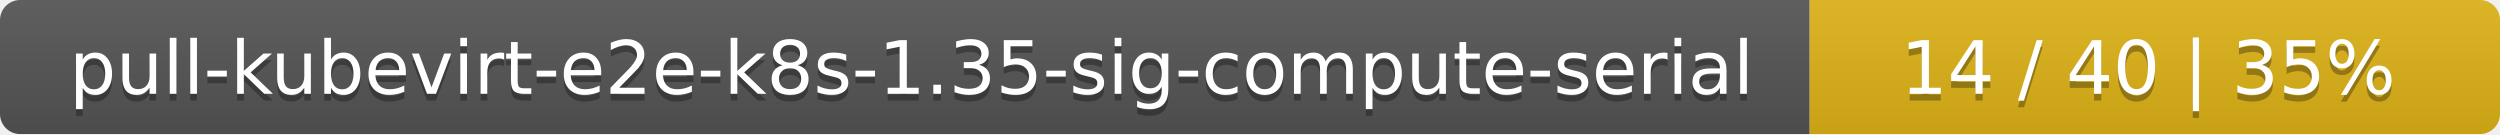
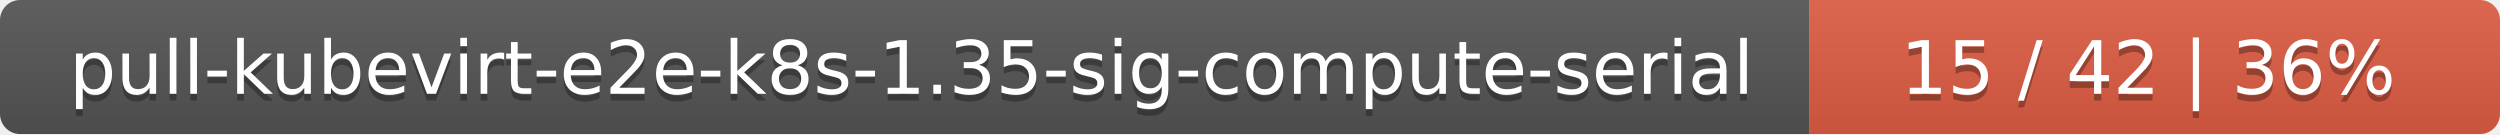
<svg xmlns="http://www.w3.org/2000/svg" width="373" height="20">
  <linearGradient id="smooth" x2="0" y2="100%">
    <stop offset="0" stop-color="#bbb" stop-opacity=".1" />
    <stop offset="1" stop-opacity=".1" />
  </linearGradient>
  <mask id="round">
    <rect width="373" height="20" rx="3" fill="#fff" />
  </mask>
  <g mask="url(#round)">
    <rect width="270" height="20" fill="#555" />
-     <rect x="270" width="103" height="20" fill="#dfb317" />
+     <rect x="270" width="103" height="20" fill="#e05d44" />
    <rect width="373" height="20" fill="url(#smooth)" />
  </g>
  <g fill="#fff" text-anchor="middle" font-family="DejaVu Sans,Verdana,Geneva,sans-serif" font-size="11">
    <text x="136" y="15" fill="#010101" fill-opacity=".3">pull-kubevirt-e2e-k8s-1.35-sig-compute-serial</text>
    <text x="136" y="14">pull-kubevirt-e2e-k8s-1.35-sig-compute-serial</text>
-     <text x="320.5" y="15" fill="#010101" fill-opacity=".3">14 / 40    |    35%</text>
-     <text x="320.5" y="14">14 / 40    |    35%</text>
+     <text x="320.5" y="15" fill="#010101" fill-opacity=".3">15 / 42    |    36%</text>
+     <text x="320.5" y="14">15 / 42    |    36%</text>
  </g>
</svg>
